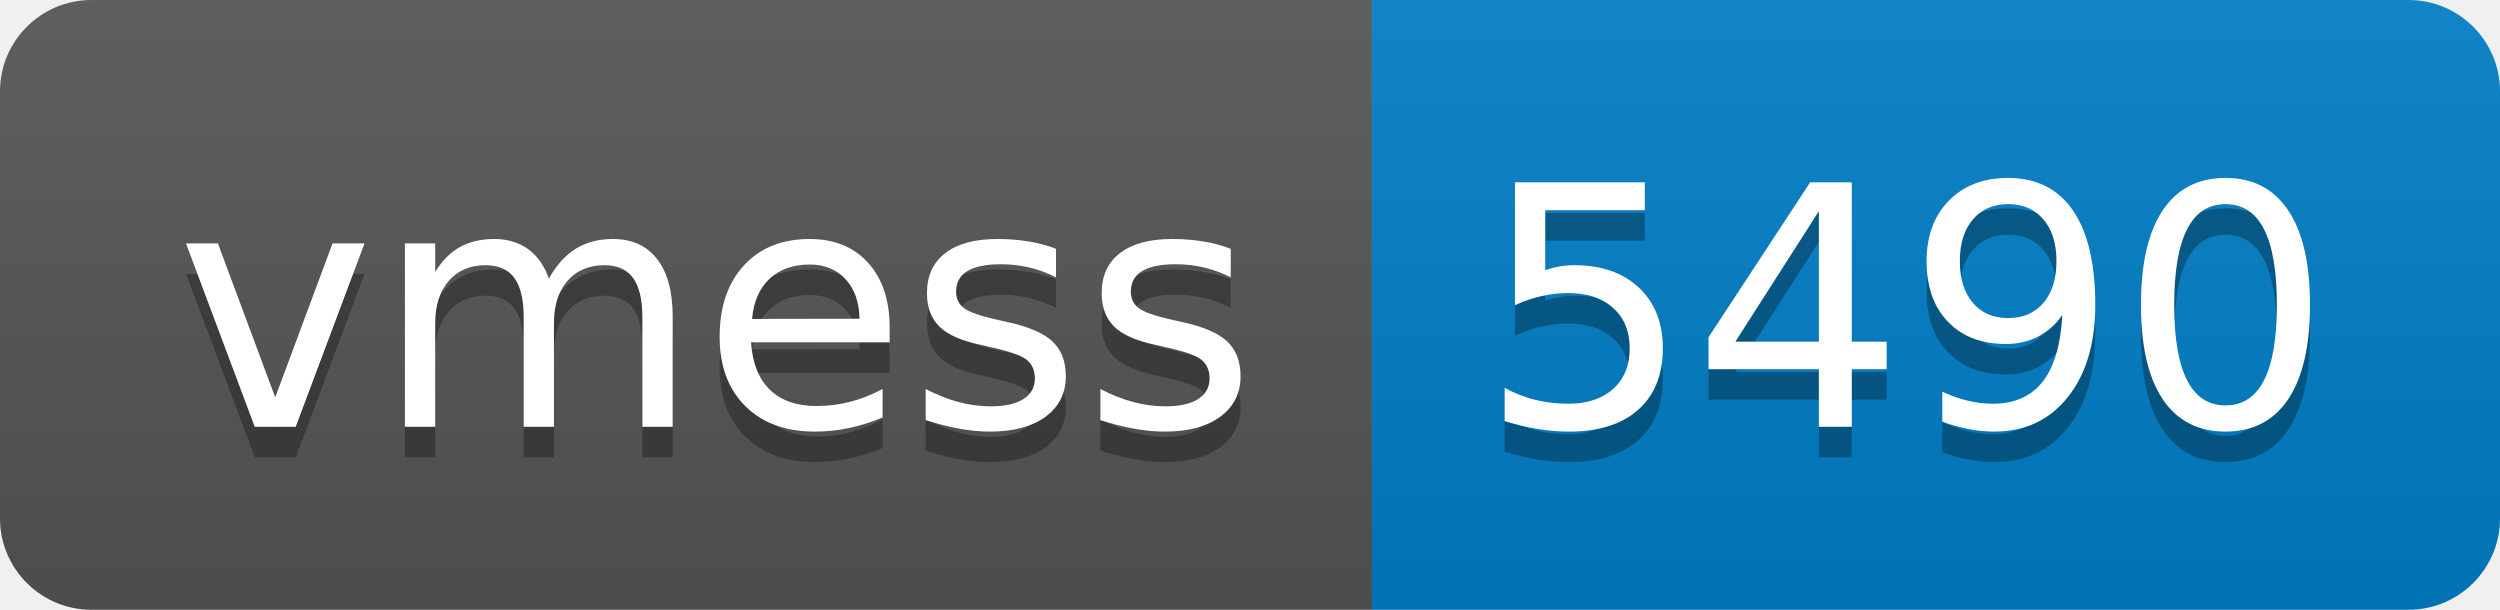
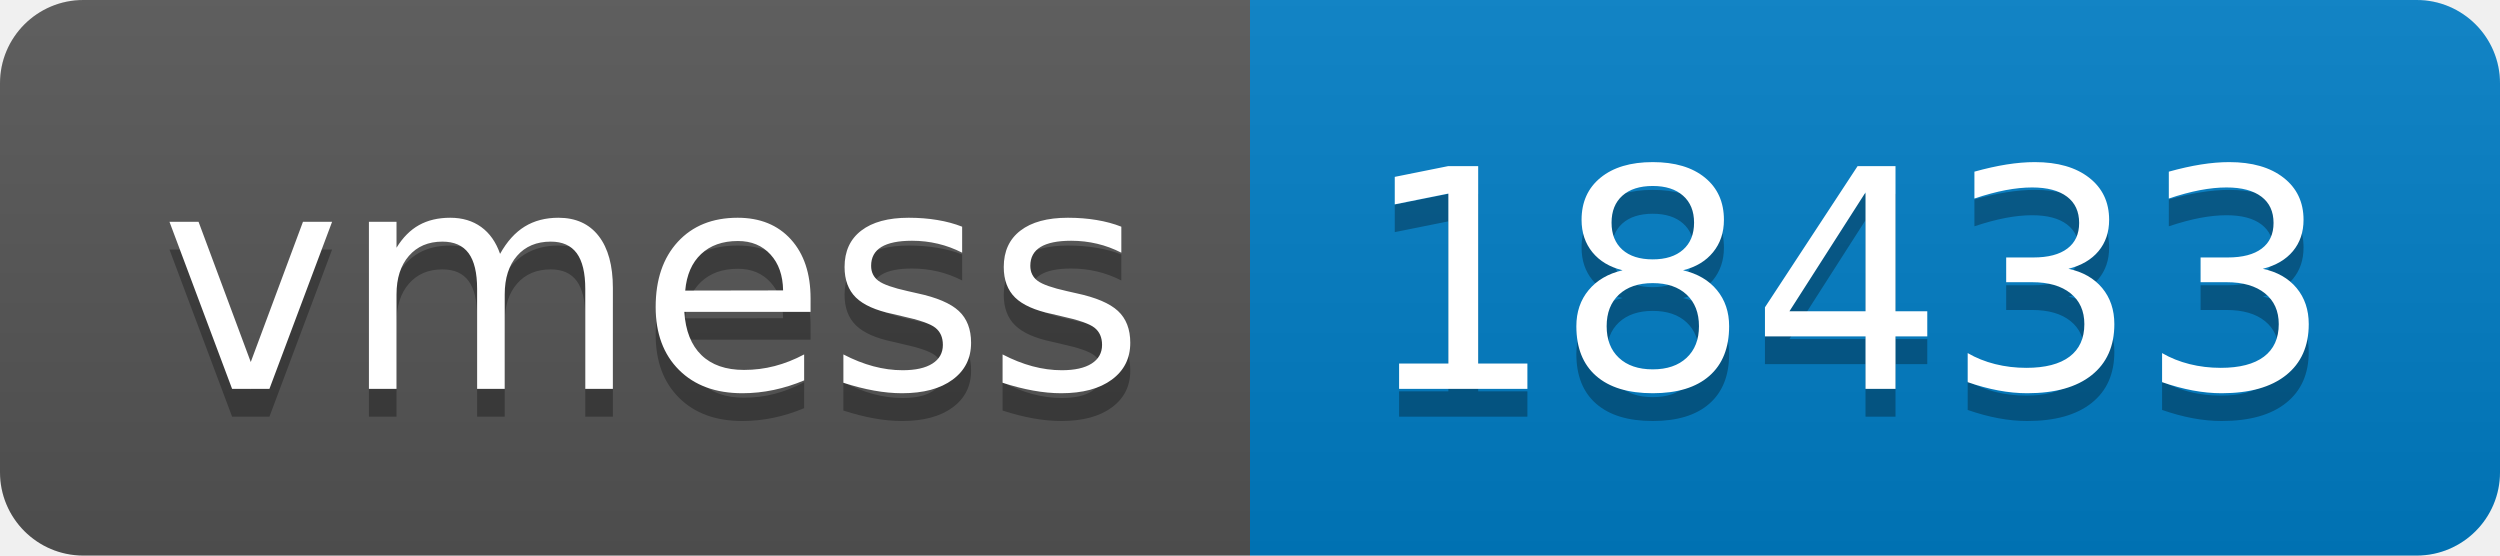
- <svg xmlns="http://www.w3.org/2000/svg" width="82" height="20" role="img" aria-label="vmess: 5490">
+ <svg xmlns="http://www.w3.org/2000/svg" width="90" height="20" role="img" aria-label="vmess: 18433">
  <linearGradient id="s" x2="0" y2="100%">
    <stop offset="0" stop-color="#bbb" stop-opacity=".1" />
    <stop offset="1" stop-opacity=".1" />
  </linearGradient>
  <clipPath id="r">
-     <rect width="82" height="20" rx="3" fill="#fff" />
+     <rect width="90" height="20" rx="3" fill="#fff" />
  </clipPath>
  <g clip-path="url(#r)">
    <rect width="45" height="20" fill="#555" />
-     <rect x="45" width="37" height="20" fill="#007ec6" />
-     <rect width="82" height="20" fill="url(#s)" />
+     <rect x="45" width="45" height="20" fill="#007ec6" />
+     <rect width="90" height="20" fill="url(#s)" />
  </g>
  <g fill="#fff" text-anchor="middle" font-family="Verdana,Geneva,DejaVu Sans,sans-serif" text-rendering="geometricPrecision" font-size="110">
    <text aria-hidden="true" x="235" y="150" fill="#010101" fill-opacity=".3" transform="scale(.1)" textLength="350">vmess</text>
    <text x="235" y="140" transform="scale(.1)" fill="#fff" textLength="350">vmess</text>
-     <text aria-hidden="true" x="625" y="150" fill="#010101" fill-opacity=".3" transform="scale(.1)" textLength="270">5490</text>
-     <text x="625" y="140" transform="scale(.1)" fill="#fff" textLength="270">5490</text>
+     <text aria-hidden="true" x="665" y="150" fill="#010101" fill-opacity=".3" transform="scale(.1)" textLength="350">18433</text>
+     <text x="665" y="140" transform="scale(.1)" fill="#fff" textLength="350">18433</text>
  </g>
</svg>
